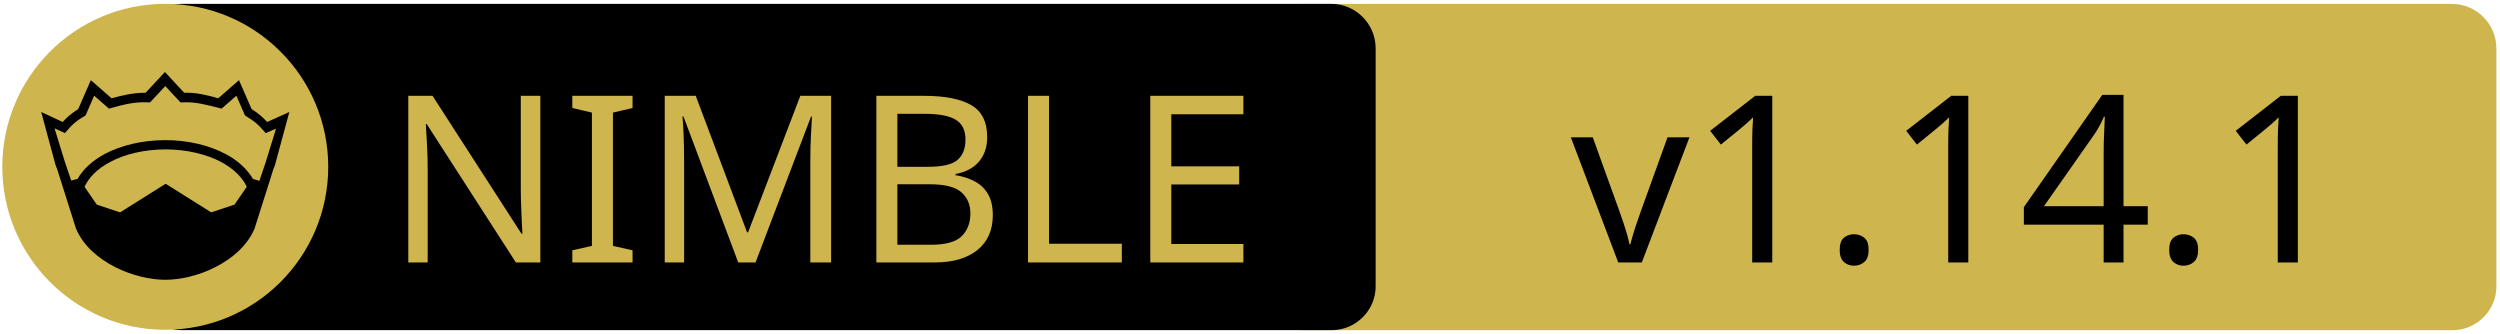
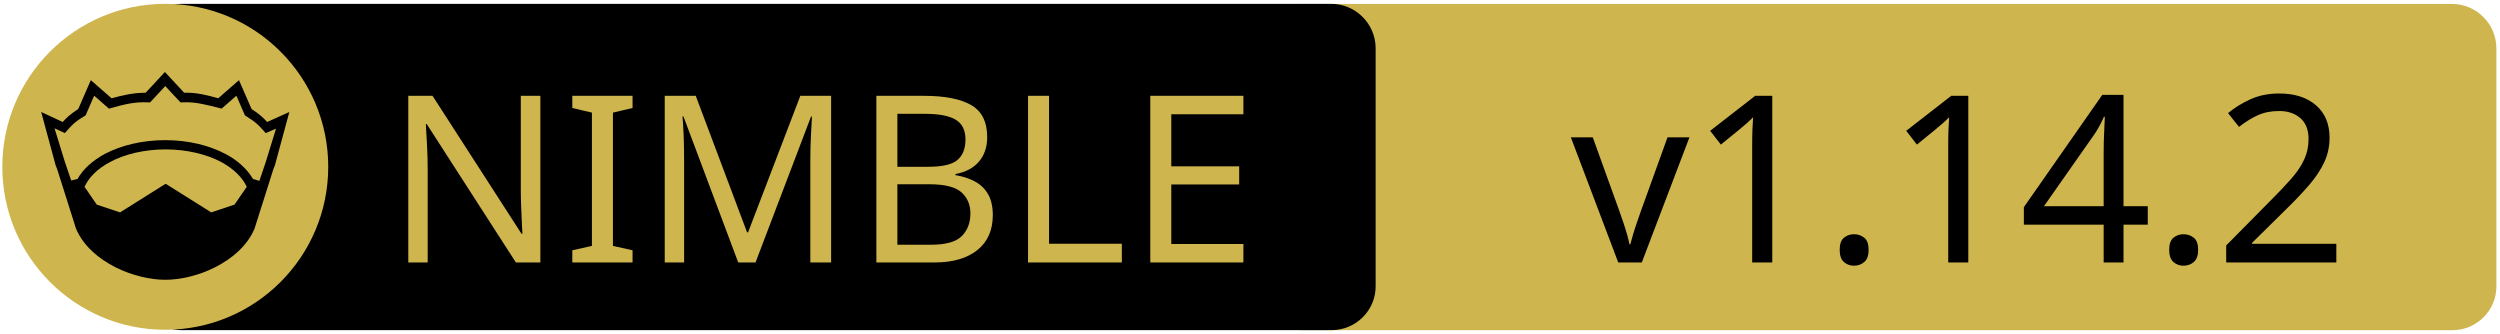
<svg xmlns="http://www.w3.org/2000/svg" xmlns:xlink="http://www.w3.org/1999/xlink" width="675" height="90" xml:space="preserve" version="1.1">
  <a xlink:href="https://github.com/status-im/nim-libp2p">
    <g>
      <path fill="#CEB54D" id="svg_15" d="m662.123,89.159l-310.5,0c-6.6,0 -12,-5.4 -12,-12l0,-64.1c0,-6.6 5.4,-12 12,-12l310.4,0c6.6,0 12,5.4 12,12l0,64.1c0.1,6.6 -5.3,12 -11.9,12z" />
      <path id="svg_1" d="m359.524,89.139l-310.5,0c-6.6,0 -12,-5.4 -12,-12l0,-64.1c0,-6.6 5.4,-12 12,-12l310.4,0c6.6,0 12,5.4 12,12l0,64.1c0.1,6.6 -5.3,12 -11.9,12z" />
      <rect id="svg_2" fill="none" height="45.9" width="315.3" class="st0" y="24.539" x="60.224" />
      <circle id="svg_4" fill="#CEB54D" r="44" cy="45.039" cx="44.624" class="st1" />
      <g id="XMLID_4_">
        <path id="svg_5" d="m78.124,30.239l-3.9,14.4l-0.4,1l-5.1,16.1c0,0 0,0 0,0c-2,4.7 -6.1,8.1 -10.6,10.4c-4.5,2.3 -9.5,3.4 -13.5,3.4c-4,0 -8.9,-1.1 -13.5,-3.4c-4.5,-2.3 -8.6,-5.7 -10.6,-10.4c0,0 0,0 0,0l-5.1,-16.1l-0.4,-1l-3.9,-14.4l5.8,2.7c0.9,-1 2,-2.1 4.2,-3.5l3.4,-7.8l5.6,4.9c2.9,-0.8 5.8,-1.5 9.2,-1.5l5.2,-5.6l5.2,5.6c3.4,-0.1 6.4,0.7 9.2,1.5l5.6,-4.9l3.4,7.8c2.2,1.4 3.3,2.5 4.2,3.5l6,-2.7z" />
        <g id="XMLID_6_">
          <g id="svg_6">
            <path id="svg_7" fill="#CEB54D" d="m66.624,50.439l-3.3,4.8l-6.3,2.1l-12.1,-7.6c-0.1,-0.1 -0.3,-0.1 -0.4,0l-12.1,7.6l-6.3,-2.1l-3.3,-4.8c1.2,-2.6 3.5,-4.9 6.9,-6.7c3.9,-2.1 9.2,-3.4 15,-3.4c5.7,0 11,1.3 15,3.4c3.3,1.8 5.7,4.1 6.9,6.7z" class="st1" />
          </g>
          <g id="svg_8" />
        </g>
        <g id="XMLID_5_">
          <g id="svg_9">
            <path id="svg_10" fill="#CEB54D" d="m74.524,34.739l-2.8,9.1l-1.7,5l-1.6,-0.5c0,0 -0.1,0 -0.1,0c-1.6,-2.7 -4.2,-5.1 -7.5,-6.8c-4.4,-2.3 -10,-3.7 -16.2,-3.7c-6.2,0 -11.9,1.4 -16.3,3.7c-3.3,1.8 -5.9,4.1 -7.4,6.8c0,0 -0.1,0 -0.1,0l-1.6,0.4l-1.7,-5l-2.8,-9.1l2.8,1.3l0.6,-0.7c1.2,-1.3 1.8,-2.2 4.7,-3.9l0.3,-0.2l2.3,-5.3l4,3.5l0.7,-0.2c3.2,-0.9 6.3,-1.7 9.8,-1.5l0.6,0l4.1,-4.4l4.1,4.4l0.6,0c3.5,-0.2 6.5,0.7 9.8,1.5l0.7,0.2l4,-3.5l2.3,5.3l0.3,0.2c2.9,1.8 3.5,2.6 4.7,3.9l0.6,0.7l2.8,-1.2z" class="st1" />
          </g>
          <g id="svg_11" />
        </g>
      </g>
      <text x="-442" y="-350.021" id="svg_16" font-size="63px" font-family="'PT Sans Caption', 'Tahoma', 'Helvetica Neue Medium', 'PT Sans', sans-serif" fill="#CEB54D" class="st1 st2 st3" transform="matrix(1 0 0 1 546.13 420.879)">NIMBLE</text>
-       <text x="-122.0" y="-350.012" id="svg_17" font-size="63.012px" font-family="'PT Sans Caption', 'Tahoma', 'Helvetica Neue Medium', 'PT Sans', sans-serif" fill="#000000" class="st1 st2 st3" transform="matrix(1 0 0 1 546.13 420.879)">v1.14.1</text>
+       <text x="-122.0" y="-350.012" id="svg_17" font-size="63.012px" font-family="'PT Sans Caption', 'Tahoma', 'Helvetica Neue Medium', 'PT Sans', sans-serif" fill="#000000" class="st1 st2 st3" transform="matrix(1 0 0 1 546.13 420.879)">v1.14.2</text>
    </g>
  </a>
</svg>
